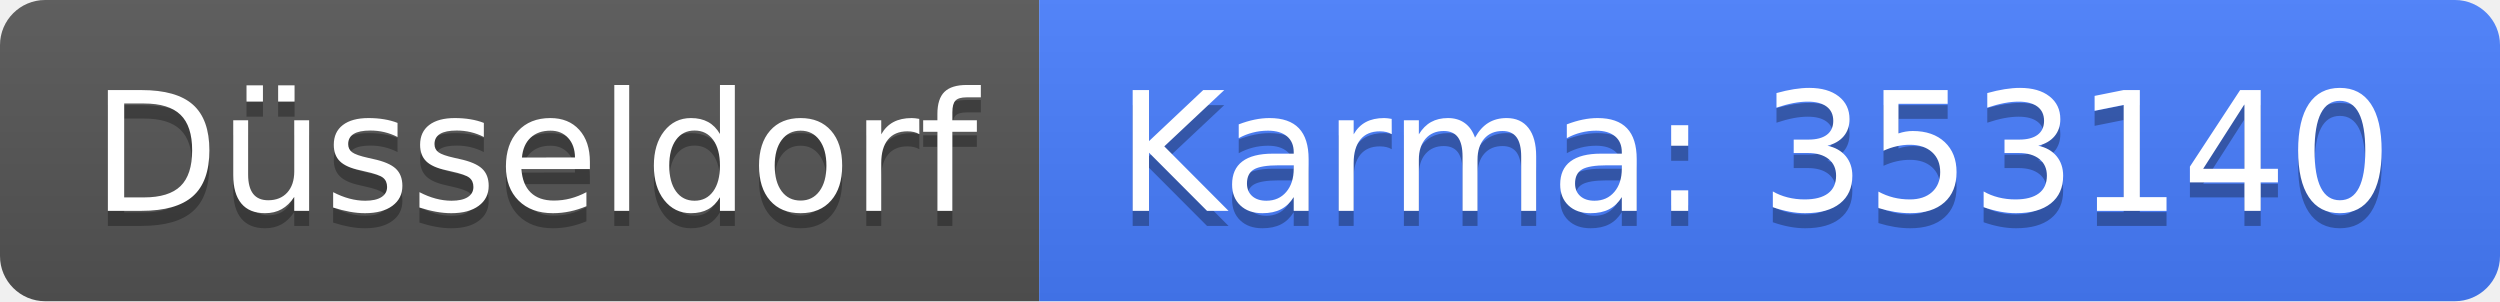
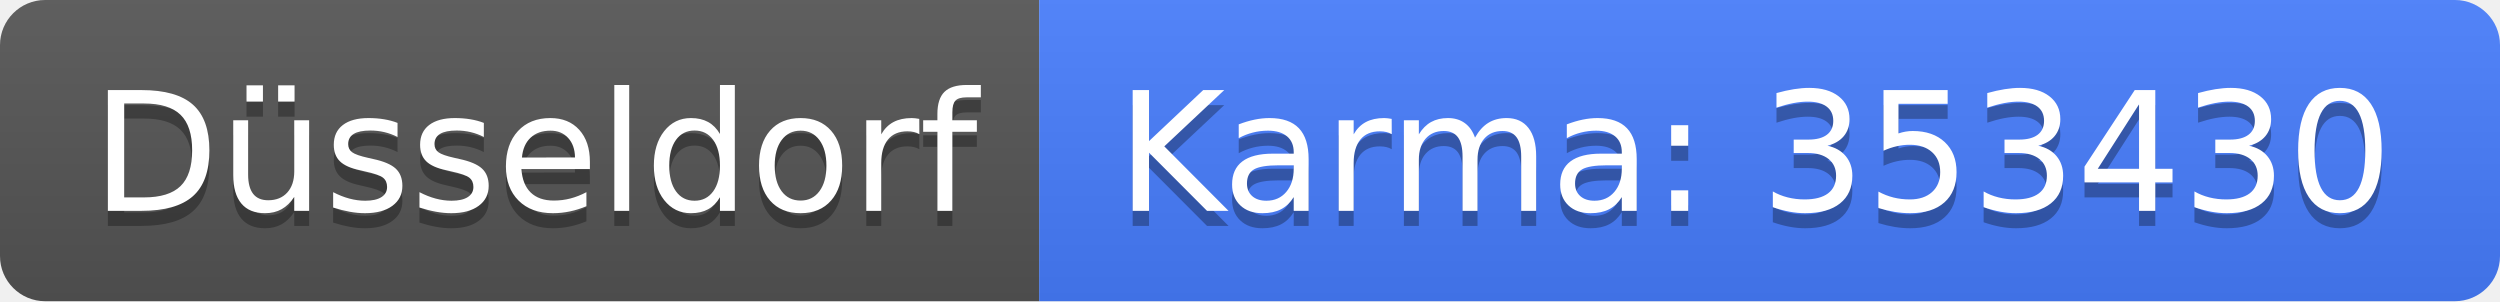
<svg xmlns="http://www.w3.org/2000/svg" width="166" height="20">
  <linearGradient id="b" x2="0" y2="100%">
    <stop offset="0" stop-color="#bbb" stop-opacity=".1" />
    <stop offset="1" stop-opacity=".1" />
  </linearGradient>
  <clipPath id="a">
    <rect width="166" height="20" rx="3" fill="#fff" />
  </clipPath>
  <g clip-path="url(#a)">
    <path fill="#555" d="M0 0h69v20H0z" />
    <path fill="#477eff" d="M69 0h97v20H69z" />
    <path fill="url(#b)" d="M0 0h166v20H0z" />
  </g>
  <g fill="#fff" text-anchor="middle" font-family="DejaVu Sans,Verdana,Geneva,sans-serif" font-size="110">
    <text x="355" y="150" fill="#010101" fill-opacity=".3" transform="scale(.1)" textLength="590">Düsseldorf</text>
    <text x="355" y="140" transform="scale(.1)" textLength="590">Düsseldorf</text>
-     <text x="1165" y="150" fill="#010101" fill-opacity=".3" transform="scale(.1)" textLength="870">Karma: 353140</text>
-     <text x="1165" y="140" transform="scale(.1)" textLength="870">Karma: 353140</text>
+     <text x="1165" y="150" fill="#010101" fill-opacity=".3" transform="scale(.1)" textLength="870">Karma: 353430</text>
+     <text x="1165" y="140" transform="scale(.1)" textLength="870">Karma: 353430</text>
  </g>
</svg>
